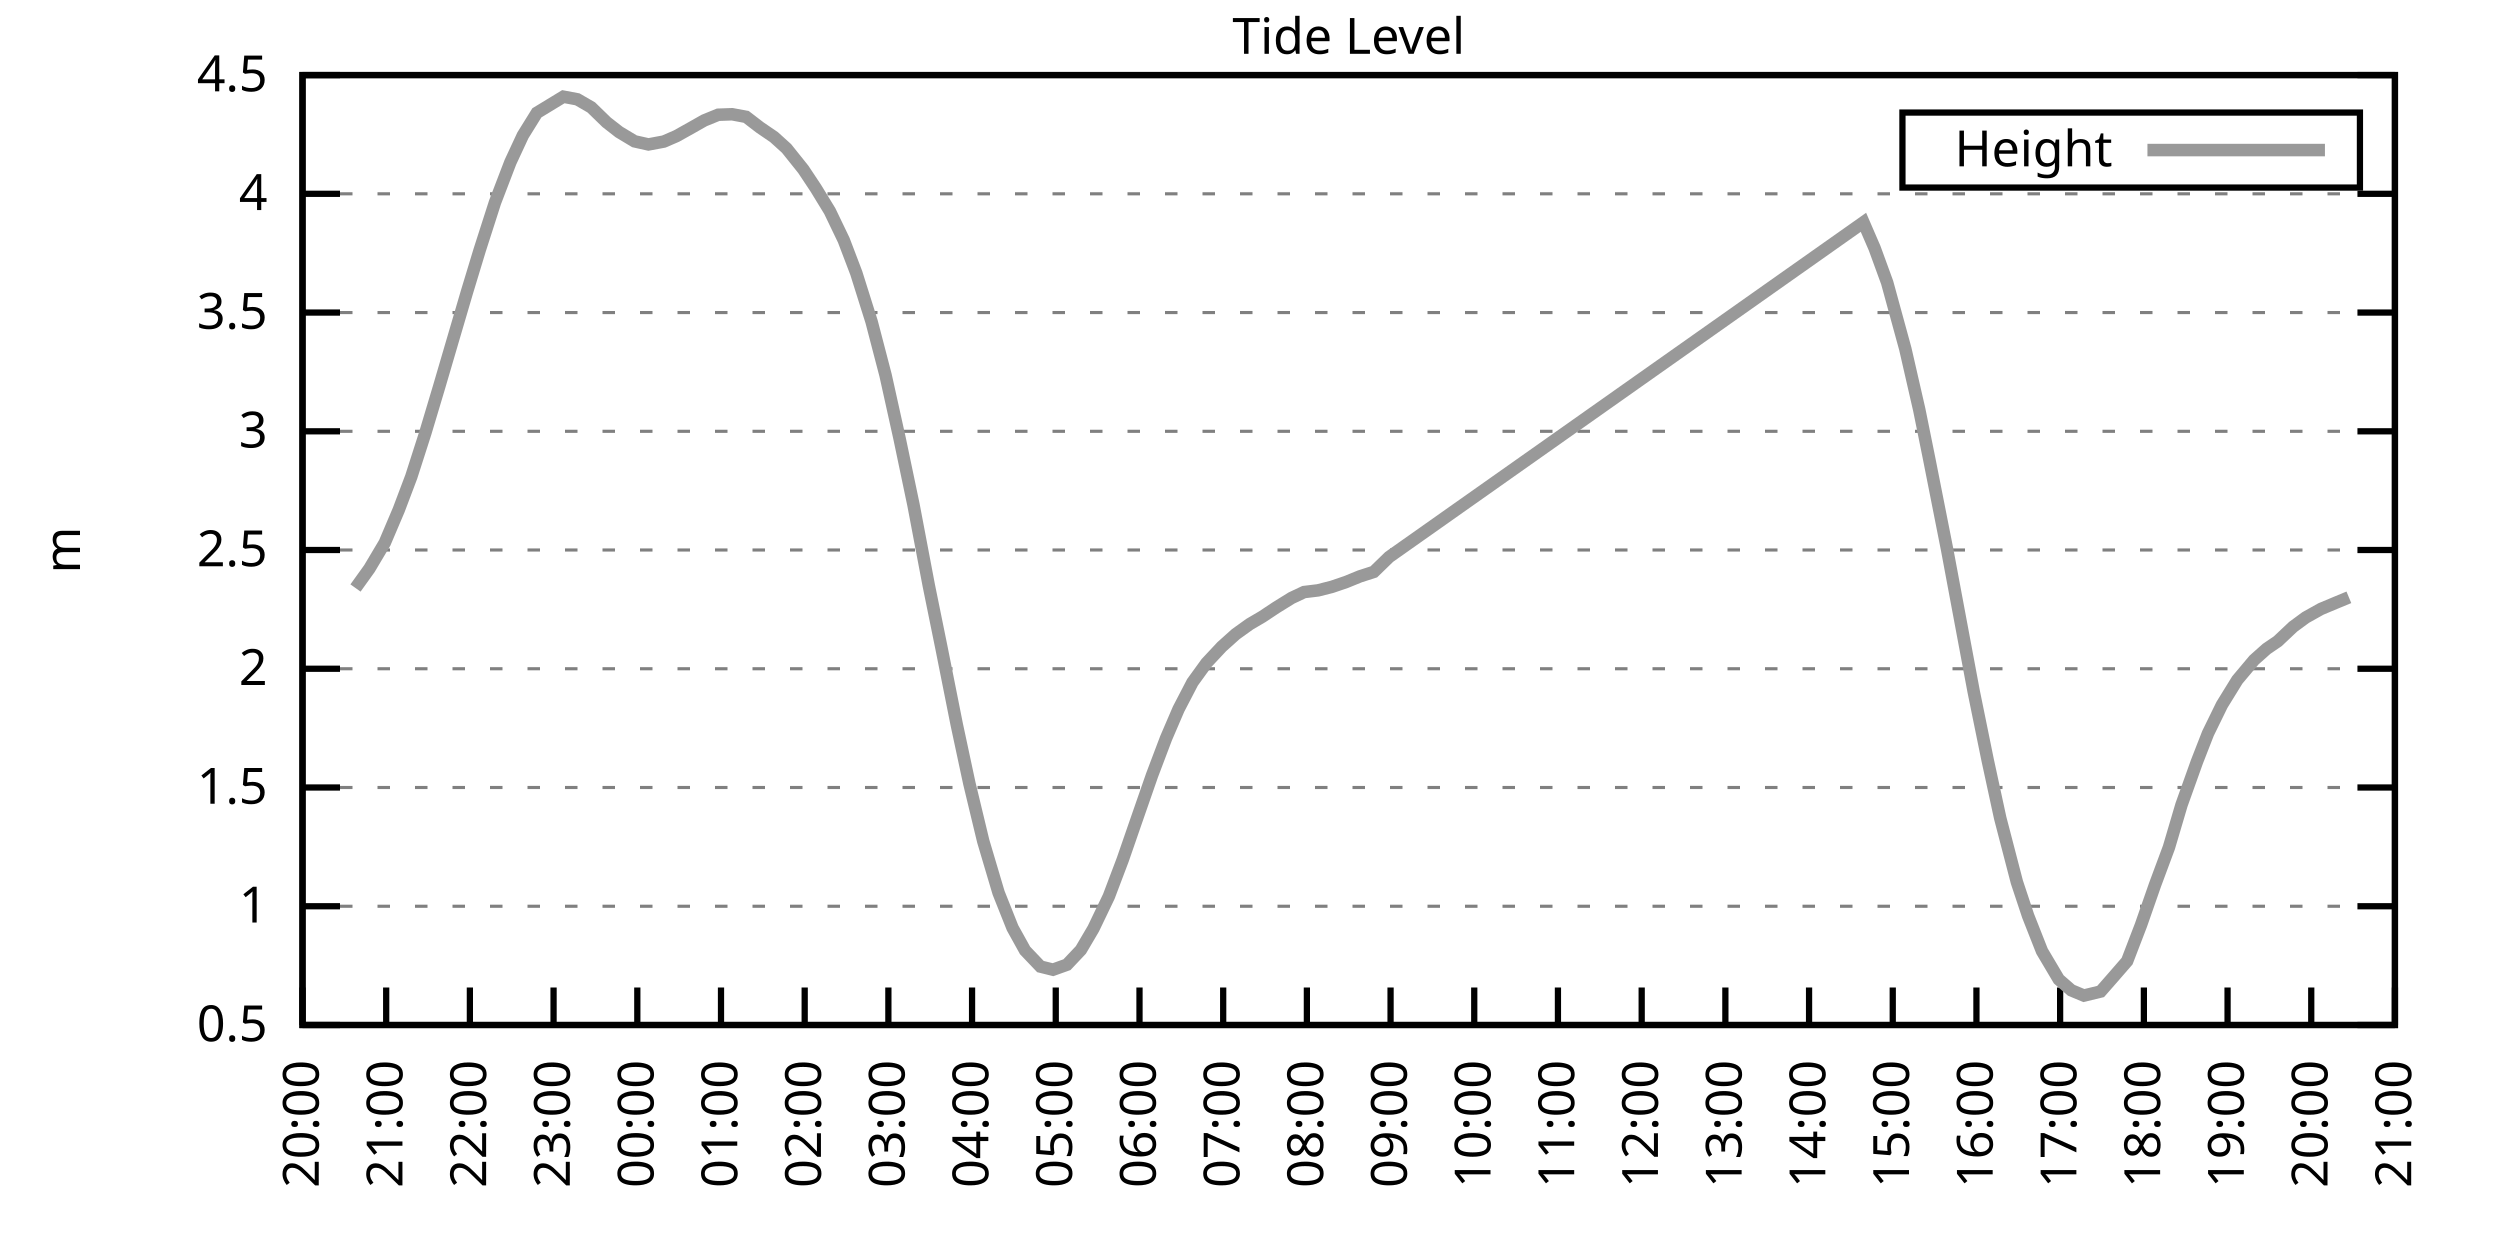
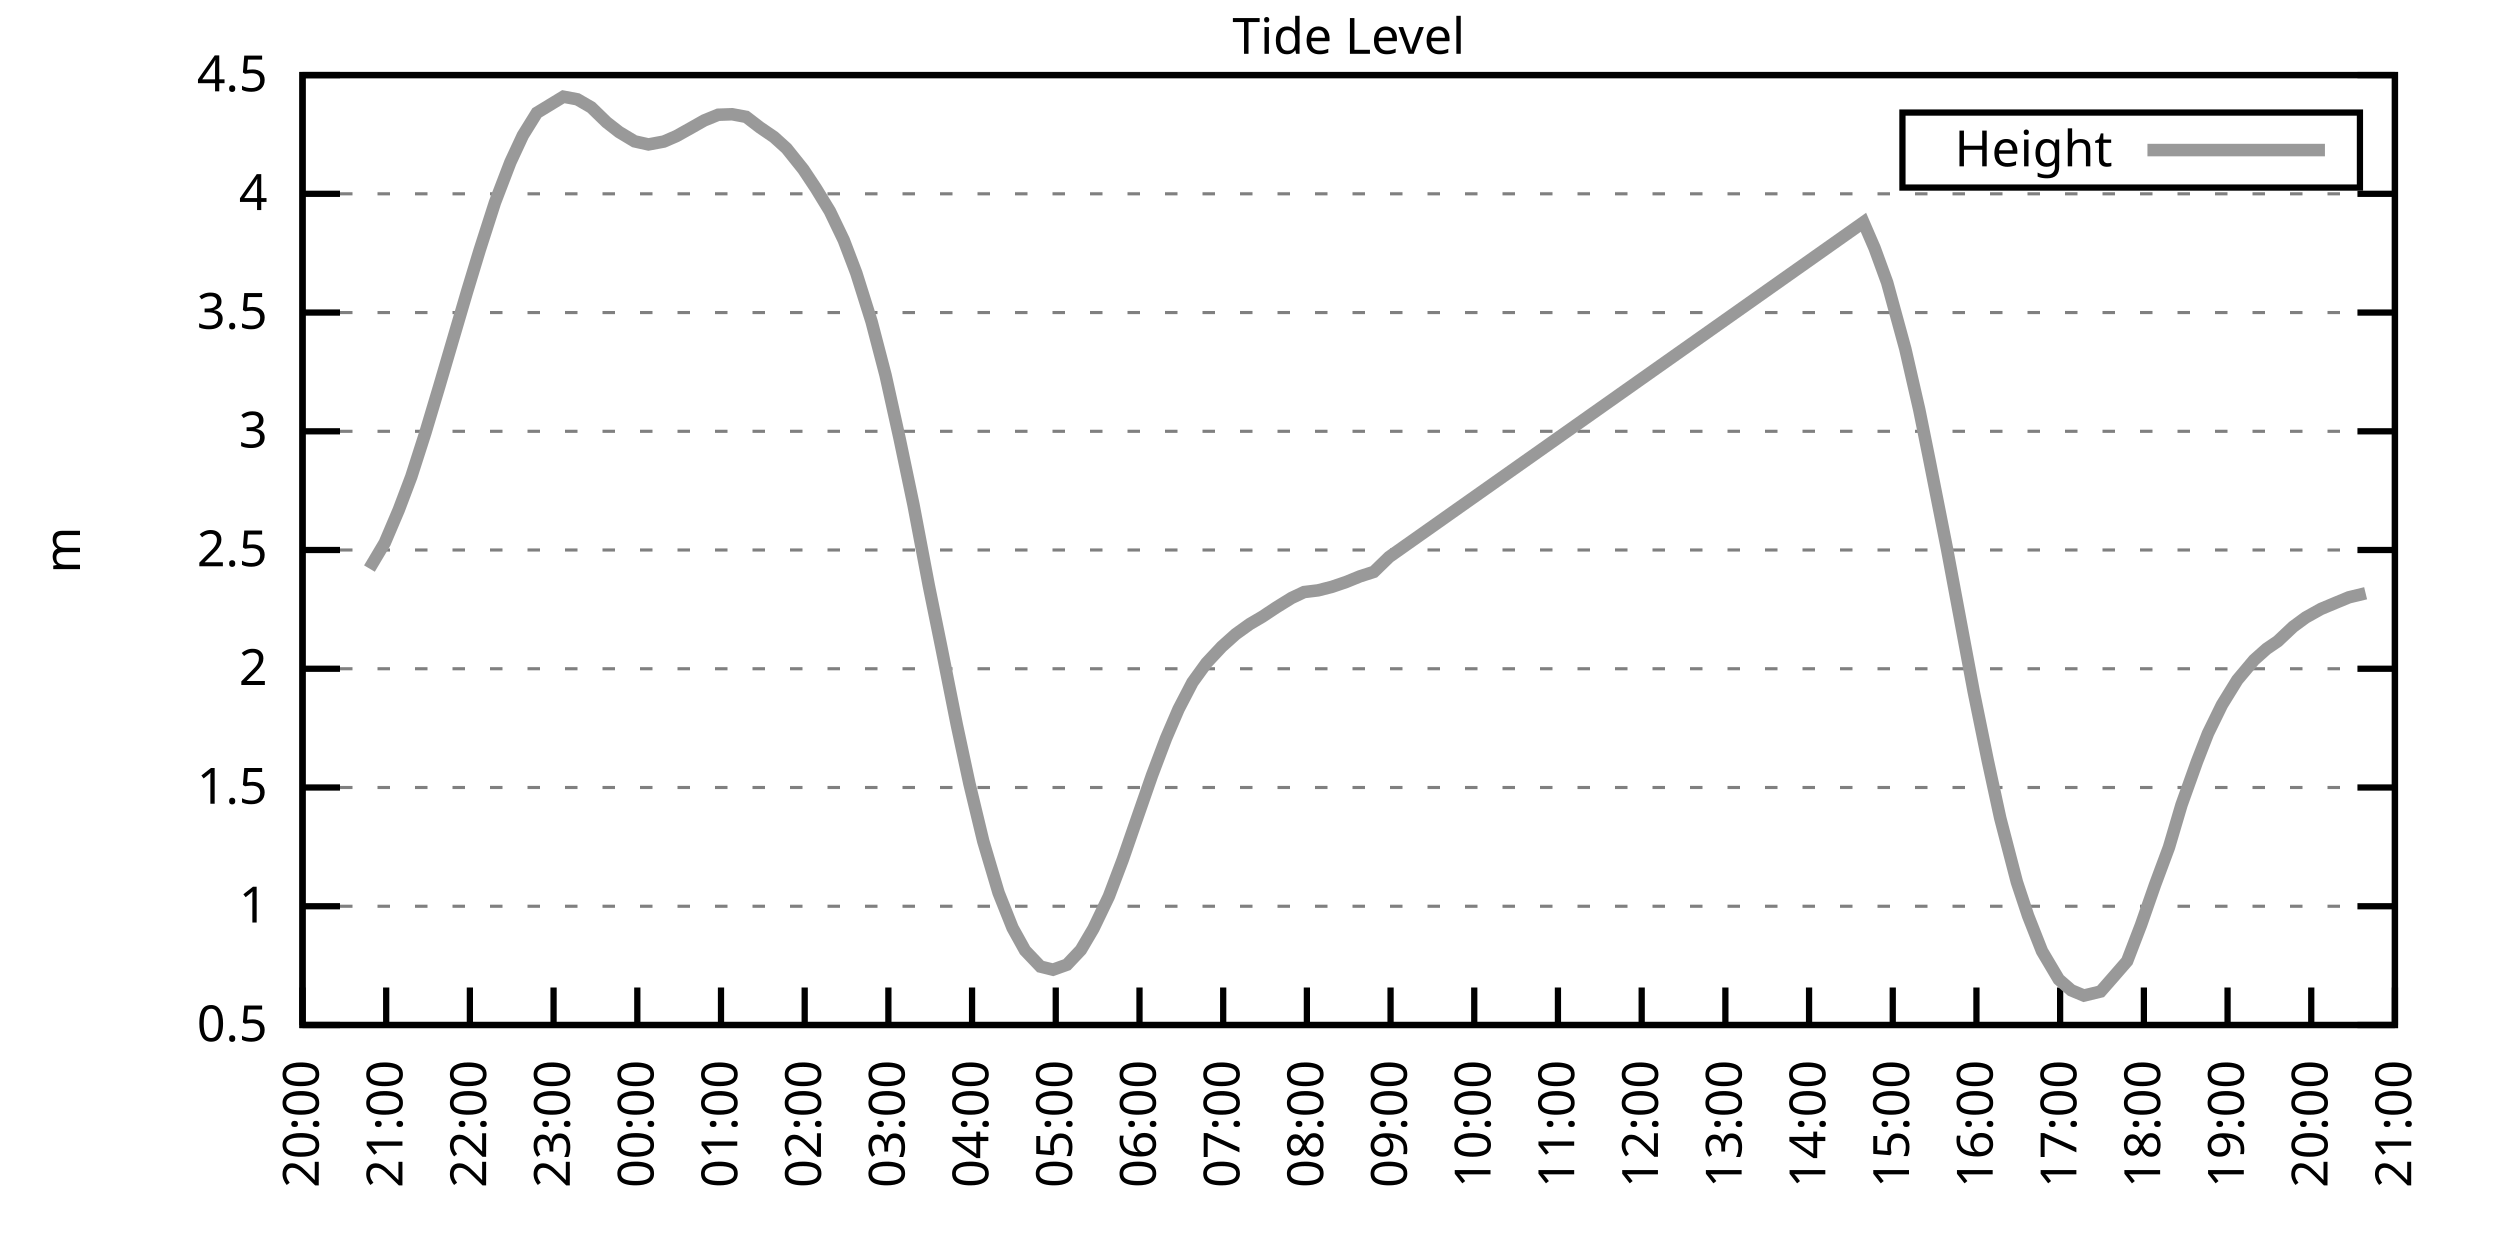
<svg xmlns="http://www.w3.org/2000/svg" xmlns:xlink="http://www.w3.org/1999/xlink" width="400" height="200" viewBox="0 0 400 200">
  <g id="gnuplot_canvas">
    <rect x="0" y="0" width="400" height="200" fill="none" />
    <defs>
      <circle id="gpDot" r="0.5" stroke-width="0.5" stroke="currentColor" />
      <path id="gpPt0" stroke-width="0.333" stroke="currentColor" d="M-1,0 h2 M0,-1 v2" />
      <path id="gpPt1" stroke-width="0.333" stroke="currentColor" d="M-1,-1 L1,1 M1,-1 L-1,1" />
      <path id="gpPt2" stroke-width="0.333" stroke="currentColor" d="M-1,0 L1,0 M0,-1 L0,1 M-1,-1 L1,1 M-1,1 L1,-1" />
      <rect id="gpPt3" stroke-width="0.333" stroke="currentColor" x="-1" y="-1" width="2" height="2" />
      <rect id="gpPt4" stroke-width="0.333" stroke="currentColor" fill="currentColor" x="-1" y="-1" width="2" height="2" />
      <circle id="gpPt5" stroke-width="0.333" stroke="currentColor" cx="0" cy="0" r="1" />
      <use xlink:href="#gpPt5" id="gpPt6" fill="currentColor" stroke="none" />
      <path id="gpPt7" stroke-width="0.333" stroke="currentColor" d="M0,-1.33 L-1.33,0.67 L1.33,0.67 z" />
      <use xlink:href="#gpPt7" id="gpPt8" fill="currentColor" stroke="none" />
      <use xlink:href="#gpPt7" id="gpPt9" stroke="currentColor" transform="rotate(180)" />
      <use xlink:href="#gpPt9" id="gpPt10" fill="currentColor" stroke="none" />
      <use xlink:href="#gpPt3" id="gpPt11" stroke="currentColor" transform="rotate(45)" />
      <use xlink:href="#gpPt11" id="gpPt12" fill="currentColor" stroke="none" />
      <path id="gpPt13" stroke-width="0.333" stroke="currentColor" d="M0,1.330 L1.265,0.411 L0.782,-1.067 L-0.782,-1.076 L-1.265,0.411 z" />
      <use xlink:href="#gpPt13" id="gpPt14" fill="currentColor" stroke="none" />
      <filter id="textbox" filterUnits="objectBoundingBox" x="0" y="0" height="1" width="1">
        <feFlood flood-color="white" flood-opacity="1" result="bgnd" />
        <feComposite in="SourceGraphic" in2="bgnd" operator="atop" />
      </filter>
      <filter id="greybox" filterUnits="objectBoundingBox" x="0" y="0" height="1" width="1">
        <feFlood flood-color="lightgrey" flood-opacity="1" result="grey" />
        <feComposite in="SourceGraphic" in2="grey" operator="atop" />
      </filter>
    </defs>
    <g fill="none" color="white" stroke="currentColor" stroke-width="1.00" stroke-linecap="butt" stroke-linejoin="miter">
</g>
    <g fill="none" color="black" stroke="currentColor" stroke-width="1.00" stroke-linecap="butt" stroke-linejoin="miter">
      <g stroke="none" shape-rendering="crispEdges">
        <polygon fill="rgb(255, 255, 255)" points="48.40,164.00 383.18,164.00 383.18,12.02 48.40,12.02 " />
      </g>
    </g>
    <g fill="none" color="black" stroke="currentColor" stroke-width="1.00" stroke-linecap="butt" stroke-linejoin="miter">
</g>
    <g fill="none" color="black" stroke="black" stroke-width="0.50" stroke-linecap="butt" stroke-linejoin="miter">
</g>
    <g fill="none" color="gray" stroke="currentColor" stroke-width="0.50" stroke-linecap="butt" stroke-linejoin="miter">
      <path stroke="gray" stroke-dasharray="2,4" class="gridline" d="M48.40,164.00 L383.19,164.00  " />
    </g>
    <g fill="none" color="gray" stroke="gray" stroke-width="1.00" stroke-linecap="butt" stroke-linejoin="miter">
</g>
    <g fill="none" color="black" stroke="currentColor" stroke-width="1.00" stroke-linecap="butt" stroke-linejoin="miter">
      <path stroke="black" d="M48.40,164.00 L54.40,164.00 M383.19,164.00 L377.19,164.00  " />
      <g transform="translate(42.80,166.60)" stroke="none" fill="black" font-family="Sans" font-size="8.00" text-anchor="end">
        <text>
          <tspan font-family="Sans"> 0.5</tspan>
        </text>
      </g>
    </g>
    <g fill="none" color="black" stroke="currentColor" stroke-width="1.00" stroke-linecap="butt" stroke-linejoin="miter">
</g>
    <g fill="none" color="black" stroke="black" stroke-width="0.50" stroke-linecap="butt" stroke-linejoin="miter">
</g>
    <g fill="none" color="gray" stroke="currentColor" stroke-width="0.50" stroke-linecap="butt" stroke-linejoin="miter">
      <path stroke="gray" stroke-dasharray="2,4" class="gridline" d="M48.40,145.00 L383.19,145.00  " />
    </g>
    <g fill="none" color="gray" stroke="gray" stroke-width="1.00" stroke-linecap="butt" stroke-linejoin="miter">
</g>
    <g fill="none" color="black" stroke="currentColor" stroke-width="1.00" stroke-linecap="butt" stroke-linejoin="miter">
      <path stroke="black" d="M48.40,145.00 L54.40,145.00 M383.19,145.00 L377.19,145.00  " />
      <g transform="translate(42.80,147.60)" stroke="none" fill="black" font-family="Sans" font-size="8.00" text-anchor="end">
        <text>
          <tspan font-family="Sans"> 1</tspan>
        </text>
      </g>
    </g>
    <g fill="none" color="black" stroke="currentColor" stroke-width="1.00" stroke-linecap="butt" stroke-linejoin="miter">
</g>
    <g fill="none" color="black" stroke="black" stroke-width="0.50" stroke-linecap="butt" stroke-linejoin="miter">
</g>
    <g fill="none" color="gray" stroke="currentColor" stroke-width="0.50" stroke-linecap="butt" stroke-linejoin="miter">
      <path stroke="gray" stroke-dasharray="2,4" class="gridline" d="M48.40,126.00 L383.19,126.00  " />
    </g>
    <g fill="none" color="gray" stroke="gray" stroke-width="1.00" stroke-linecap="butt" stroke-linejoin="miter">
</g>
    <g fill="none" color="black" stroke="currentColor" stroke-width="1.00" stroke-linecap="butt" stroke-linejoin="miter">
      <path stroke="black" d="M48.40,126.00 L54.40,126.00 M383.19,126.00 L377.19,126.00  " />
      <g transform="translate(42.80,128.60)" stroke="none" fill="black" font-family="Sans" font-size="8.00" text-anchor="end">
        <text>
          <tspan font-family="Sans"> 1.5</tspan>
        </text>
      </g>
    </g>
    <g fill="none" color="black" stroke="currentColor" stroke-width="1.00" stroke-linecap="butt" stroke-linejoin="miter">
</g>
    <g fill="none" color="black" stroke="black" stroke-width="0.50" stroke-linecap="butt" stroke-linejoin="miter">
</g>
    <g fill="none" color="gray" stroke="currentColor" stroke-width="0.50" stroke-linecap="butt" stroke-linejoin="miter">
      <path stroke="gray" stroke-dasharray="2,4" class="gridline" d="M48.40,107.00 L383.19,107.00  " />
    </g>
    <g fill="none" color="gray" stroke="gray" stroke-width="1.00" stroke-linecap="butt" stroke-linejoin="miter">
</g>
    <g fill="none" color="black" stroke="currentColor" stroke-width="1.00" stroke-linecap="butt" stroke-linejoin="miter">
      <path stroke="black" d="M48.40,107.00 L54.40,107.00 M383.19,107.00 L377.19,107.00  " />
      <g transform="translate(42.80,109.60)" stroke="none" fill="black" font-family="Sans" font-size="8.00" text-anchor="end">
        <text>
          <tspan font-family="Sans"> 2</tspan>
        </text>
      </g>
    </g>
    <g fill="none" color="black" stroke="currentColor" stroke-width="1.00" stroke-linecap="butt" stroke-linejoin="miter">
</g>
    <g fill="none" color="black" stroke="black" stroke-width="0.50" stroke-linecap="butt" stroke-linejoin="miter">
</g>
    <g fill="none" color="gray" stroke="currentColor" stroke-width="0.50" stroke-linecap="butt" stroke-linejoin="miter">
      <path stroke="gray" stroke-dasharray="2,4" class="gridline" d="M48.40,88.00 L383.19,88.00  " />
    </g>
    <g fill="none" color="gray" stroke="gray" stroke-width="1.00" stroke-linecap="butt" stroke-linejoin="miter">
</g>
    <g fill="none" color="black" stroke="currentColor" stroke-width="1.00" stroke-linecap="butt" stroke-linejoin="miter">
      <path stroke="black" d="M48.40,88.00 L54.40,88.00 M383.19,88.00 L377.19,88.00  " />
      <g transform="translate(42.80,90.60)" stroke="none" fill="black" font-family="Sans" font-size="8.00" text-anchor="end">
        <text>
          <tspan font-family="Sans"> 2.5</tspan>
        </text>
      </g>
    </g>
    <g fill="none" color="black" stroke="currentColor" stroke-width="1.00" stroke-linecap="butt" stroke-linejoin="miter">
</g>
    <g fill="none" color="black" stroke="black" stroke-width="0.50" stroke-linecap="butt" stroke-linejoin="miter">
</g>
    <g fill="none" color="gray" stroke="currentColor" stroke-width="0.50" stroke-linecap="butt" stroke-linejoin="miter">
      <path stroke="gray" stroke-dasharray="2,4" class="gridline" d="M48.40,69.01 L383.19,69.01  " />
    </g>
    <g fill="none" color="gray" stroke="gray" stroke-width="1.00" stroke-linecap="butt" stroke-linejoin="miter">
</g>
    <g fill="none" color="black" stroke="currentColor" stroke-width="1.00" stroke-linecap="butt" stroke-linejoin="miter">
      <path stroke="black" d="M48.40,69.01 L54.40,69.01 M383.19,69.01 L377.19,69.01  " />
      <g transform="translate(42.80,71.61)" stroke="none" fill="black" font-family="Sans" font-size="8.00" text-anchor="end">
        <text>
          <tspan font-family="Sans"> 3</tspan>
        </text>
      </g>
    </g>
    <g fill="none" color="black" stroke="currentColor" stroke-width="1.00" stroke-linecap="butt" stroke-linejoin="miter">
</g>
    <g fill="none" color="black" stroke="black" stroke-width="0.50" stroke-linecap="butt" stroke-linejoin="miter">
</g>
    <g fill="none" color="gray" stroke="currentColor" stroke-width="0.50" stroke-linecap="butt" stroke-linejoin="miter">
      <path stroke="gray" stroke-dasharray="2,4" class="gridline" d="M48.40,50.01 L383.19,50.01  " />
    </g>
    <g fill="none" color="gray" stroke="gray" stroke-width="1.00" stroke-linecap="butt" stroke-linejoin="miter">
</g>
    <g fill="none" color="black" stroke="currentColor" stroke-width="1.00" stroke-linecap="butt" stroke-linejoin="miter">
      <path stroke="black" d="M48.40,50.01 L54.40,50.01 M383.19,50.01 L377.19,50.01  " />
      <g transform="translate(42.80,52.61)" stroke="none" fill="black" font-family="Sans" font-size="8.00" text-anchor="end">
        <text>
          <tspan font-family="Sans"> 3.5</tspan>
        </text>
      </g>
    </g>
    <g fill="none" color="black" stroke="currentColor" stroke-width="1.00" stroke-linecap="butt" stroke-linejoin="miter">
</g>
    <g fill="none" color="black" stroke="black" stroke-width="0.50" stroke-linecap="butt" stroke-linejoin="miter">
</g>
    <g fill="none" color="gray" stroke="currentColor" stroke-width="0.50" stroke-linecap="butt" stroke-linejoin="miter">
      <path stroke="gray" stroke-dasharray="2,4" class="gridline" d="M48.40,31.01 L383.19,31.01  " />
    </g>
    <g fill="none" color="gray" stroke="gray" stroke-width="1.00" stroke-linecap="butt" stroke-linejoin="miter">
</g>
    <g fill="none" color="black" stroke="currentColor" stroke-width="1.00" stroke-linecap="butt" stroke-linejoin="miter">
      <path stroke="black" d="M48.40,31.01 L54.40,31.01 M383.19,31.01 L377.19,31.01  " />
      <g transform="translate(42.80,33.61)" stroke="none" fill="black" font-family="Sans" font-size="8.00" text-anchor="end">
        <text>
          <tspan font-family="Sans"> 4</tspan>
        </text>
      </g>
    </g>
    <g fill="none" color="black" stroke="currentColor" stroke-width="1.00" stroke-linecap="butt" stroke-linejoin="miter">
</g>
    <g fill="none" color="black" stroke="black" stroke-width="0.50" stroke-linecap="butt" stroke-linejoin="miter">
</g>
    <g fill="none" color="gray" stroke="currentColor" stroke-width="0.50" stroke-linecap="butt" stroke-linejoin="miter">
      <path stroke="gray" stroke-dasharray="2,4" class="gridline" d="M48.40,12.01 L383.19,12.01  " />
    </g>
    <g fill="none" color="gray" stroke="gray" stroke-width="1.00" stroke-linecap="butt" stroke-linejoin="miter">
</g>
    <g fill="none" color="black" stroke="currentColor" stroke-width="1.00" stroke-linecap="butt" stroke-linejoin="miter">
      <path stroke="black" d="M48.40,12.01 L54.40,12.01 M383.19,12.01 L377.19,12.01  " />
      <g transform="translate(42.80,14.61)" stroke="none" fill="black" font-family="Sans" font-size="8.00" text-anchor="end">
        <text>
          <tspan font-family="Sans"> 4.5</tspan>
        </text>
      </g>
    </g>
    <g fill="none" color="black" stroke="currentColor" stroke-width="1.00" stroke-linecap="butt" stroke-linejoin="miter">
      <path stroke="black" d="M48.40,164.00 L48.40,158.00  " />
      <g transform="translate(51.00,169.60) rotate(270.00)" stroke="none" fill="black" font-family="Sans" font-size="8.00" text-anchor="end">
        <text>
          <tspan font-family="Sans">20:00</tspan>
        </text>
      </g>
    </g>
    <g fill="none" color="black" stroke="currentColor" stroke-width="1.00" stroke-linecap="butt" stroke-linejoin="miter">
      <path stroke="black" d="M61.79,164.00 L61.79,158.00  " />
      <g transform="translate(64.39,169.60) rotate(270.00)" stroke="none" fill="black" font-family="Sans" font-size="8.00" text-anchor="end">
        <text>
          <tspan font-family="Sans">21:00</tspan>
        </text>
      </g>
    </g>
    <g fill="none" color="black" stroke="currentColor" stroke-width="1.00" stroke-linecap="butt" stroke-linejoin="miter">
      <path stroke="black" d="M75.18,164.00 L75.18,158.00  " />
      <g transform="translate(77.78,169.60) rotate(270.00)" stroke="none" fill="black" font-family="Sans" font-size="8.00" text-anchor="end">
        <text>
          <tspan font-family="Sans">22:00</tspan>
        </text>
      </g>
    </g>
    <g fill="none" color="black" stroke="currentColor" stroke-width="1.00" stroke-linecap="butt" stroke-linejoin="miter">
      <path stroke="black" d="M88.57,164.00 L88.57,158.00  " />
      <g transform="translate(91.17,169.60) rotate(270.00)" stroke="none" fill="black" font-family="Sans" font-size="8.00" text-anchor="end">
        <text>
          <tspan font-family="Sans">23:00</tspan>
        </text>
      </g>
    </g>
    <g fill="none" color="black" stroke="currentColor" stroke-width="1.00" stroke-linecap="butt" stroke-linejoin="miter">
      <path stroke="black" d="M101.97,164.00 L101.97,158.00  " />
      <g transform="translate(104.57,169.60) rotate(270.00)" stroke="none" fill="black" font-family="Sans" font-size="8.00" text-anchor="end">
        <text>
          <tspan font-family="Sans">00:00</tspan>
        </text>
      </g>
    </g>
    <g fill="none" color="black" stroke="currentColor" stroke-width="1.00" stroke-linecap="butt" stroke-linejoin="miter">
      <path stroke="black" d="M115.36,164.00 L115.36,158.00  " />
      <g transform="translate(117.96,169.60) rotate(270.00)" stroke="none" fill="black" font-family="Sans" font-size="8.00" text-anchor="end">
        <text>
          <tspan font-family="Sans">01:00</tspan>
        </text>
      </g>
    </g>
    <g fill="none" color="black" stroke="currentColor" stroke-width="1.00" stroke-linecap="butt" stroke-linejoin="miter">
      <path stroke="black" d="M128.75,164.00 L128.75,158.00  " />
      <g transform="translate(131.35,169.60) rotate(270.00)" stroke="none" fill="black" font-family="Sans" font-size="8.00" text-anchor="end">
        <text>
          <tspan font-family="Sans">02:00</tspan>
        </text>
      </g>
    </g>
    <g fill="none" color="black" stroke="currentColor" stroke-width="1.00" stroke-linecap="butt" stroke-linejoin="miter">
      <path stroke="black" d="M142.14,164.00 L142.14,158.00  " />
      <g transform="translate(144.74,169.60) rotate(270.00)" stroke="none" fill="black" font-family="Sans" font-size="8.00" text-anchor="end">
        <text>
          <tspan font-family="Sans">03:00</tspan>
        </text>
      </g>
    </g>
    <g fill="none" color="black" stroke="currentColor" stroke-width="1.00" stroke-linecap="butt" stroke-linejoin="miter">
      <path stroke="black" d="M155.53,164.00 L155.53,158.00  " />
      <g transform="translate(158.13,169.60) rotate(270.00)" stroke="none" fill="black" font-family="Sans" font-size="8.00" text-anchor="end">
        <text>
          <tspan font-family="Sans">04:00</tspan>
        </text>
      </g>
    </g>
    <g fill="none" color="black" stroke="currentColor" stroke-width="1.00" stroke-linecap="butt" stroke-linejoin="miter">
      <path stroke="black" d="M168.92,164.00 L168.92,158.00  " />
      <g transform="translate(171.52,169.60) rotate(270.00)" stroke="none" fill="black" font-family="Sans" font-size="8.00" text-anchor="end">
        <text>
          <tspan font-family="Sans">05:00</tspan>
        </text>
      </g>
    </g>
    <g fill="none" color="black" stroke="currentColor" stroke-width="1.00" stroke-linecap="butt" stroke-linejoin="miter">
      <path stroke="black" d="M182.32,164.00 L182.32,158.00  " />
      <g transform="translate(184.92,169.60) rotate(270.00)" stroke="none" fill="black" font-family="Sans" font-size="8.00" text-anchor="end">
        <text>
          <tspan font-family="Sans">06:00</tspan>
        </text>
      </g>
    </g>
    <g fill="none" color="black" stroke="currentColor" stroke-width="1.00" stroke-linecap="butt" stroke-linejoin="miter">
      <path stroke="black" d="M195.71,164.00 L195.71,158.00  " />
      <g transform="translate(198.31,169.60) rotate(270.00)" stroke="none" fill="black" font-family="Sans" font-size="8.00" text-anchor="end">
        <text>
          <tspan font-family="Sans">07:00</tspan>
        </text>
      </g>
    </g>
    <g fill="none" color="black" stroke="currentColor" stroke-width="1.00" stroke-linecap="butt" stroke-linejoin="miter">
      <path stroke="black" d="M209.10,164.00 L209.10,158.00  " />
      <g transform="translate(211.70,169.60) rotate(270.00)" stroke="none" fill="black" font-family="Sans" font-size="8.00" text-anchor="end">
        <text>
          <tspan font-family="Sans">08:00</tspan>
        </text>
      </g>
    </g>
    <g fill="none" color="black" stroke="currentColor" stroke-width="1.00" stroke-linecap="butt" stroke-linejoin="miter">
      <path stroke="black" d="M222.49,164.00 L222.49,158.00  " />
      <g transform="translate(225.09,169.60) rotate(270.00)" stroke="none" fill="black" font-family="Sans" font-size="8.00" text-anchor="end">
        <text>
          <tspan font-family="Sans">09:00</tspan>
        </text>
      </g>
    </g>
    <g fill="none" color="black" stroke="currentColor" stroke-width="1.00" stroke-linecap="butt" stroke-linejoin="miter">
      <path stroke="black" d="M235.88,164.00 L235.88,158.00  " />
      <g transform="translate(238.48,169.60) rotate(270.00)" stroke="none" fill="black" font-family="Sans" font-size="8.00" text-anchor="end">
        <text>
          <tspan font-family="Sans">10:00</tspan>
        </text>
      </g>
    </g>
    <g fill="none" color="black" stroke="currentColor" stroke-width="1.00" stroke-linecap="butt" stroke-linejoin="miter">
      <path stroke="black" d="M249.27,164.00 L249.27,158.00  " />
      <g transform="translate(251.87,169.60) rotate(270.00)" stroke="none" fill="black" font-family="Sans" font-size="8.00" text-anchor="end">
        <text>
          <tspan font-family="Sans">11:00</tspan>
        </text>
      </g>
    </g>
    <g fill="none" color="black" stroke="currentColor" stroke-width="1.00" stroke-linecap="butt" stroke-linejoin="miter">
      <path stroke="black" d="M262.67,164.00 L262.67,158.00  " />
      <g transform="translate(265.27,169.60) rotate(270.00)" stroke="none" fill="black" font-family="Sans" font-size="8.00" text-anchor="end">
        <text>
          <tspan font-family="Sans">12:00</tspan>
        </text>
      </g>
    </g>
    <g fill="none" color="black" stroke="currentColor" stroke-width="1.00" stroke-linecap="butt" stroke-linejoin="miter">
      <path stroke="black" d="M276.06,164.00 L276.06,158.00  " />
      <g transform="translate(278.66,169.60) rotate(270.00)" stroke="none" fill="black" font-family="Sans" font-size="8.00" text-anchor="end">
        <text>
          <tspan font-family="Sans">13:00</tspan>
        </text>
      </g>
    </g>
    <g fill="none" color="black" stroke="currentColor" stroke-width="1.00" stroke-linecap="butt" stroke-linejoin="miter">
      <path stroke="black" d="M289.45,164.00 L289.45,158.00  " />
      <g transform="translate(292.05,169.60) rotate(270.00)" stroke="none" fill="black" font-family="Sans" font-size="8.00" text-anchor="end">
        <text>
          <tspan font-family="Sans">14:00</tspan>
        </text>
      </g>
    </g>
    <g fill="none" color="black" stroke="currentColor" stroke-width="1.00" stroke-linecap="butt" stroke-linejoin="miter">
      <path stroke="black" d="M302.84,164.00 L302.84,158.00  " />
      <g transform="translate(305.44,169.60) rotate(270.00)" stroke="none" fill="black" font-family="Sans" font-size="8.00" text-anchor="end">
        <text>
          <tspan font-family="Sans">15:00</tspan>
        </text>
      </g>
    </g>
    <g fill="none" color="black" stroke="currentColor" stroke-width="1.00" stroke-linecap="butt" stroke-linejoin="miter">
      <path stroke="black" d="M316.23,164.00 L316.23,158.00  " />
      <g transform="translate(318.83,169.60) rotate(270.00)" stroke="none" fill="black" font-family="Sans" font-size="8.00" text-anchor="end">
        <text>
          <tspan font-family="Sans">16:00</tspan>
        </text>
      </g>
    </g>
    <g fill="none" color="black" stroke="currentColor" stroke-width="1.00" stroke-linecap="butt" stroke-linejoin="miter">
      <path stroke="black" d="M329.62,164.00 L329.62,158.00  " />
      <g transform="translate(332.22,169.60) rotate(270.00)" stroke="none" fill="black" font-family="Sans" font-size="8.00" text-anchor="end">
        <text>
          <tspan font-family="Sans">17:00</tspan>
        </text>
      </g>
    </g>
    <g fill="none" color="black" stroke="currentColor" stroke-width="1.00" stroke-linecap="butt" stroke-linejoin="miter">
      <path stroke="black" d="M343.02,164.00 L343.02,158.00  " />
      <g transform="translate(345.62,169.60) rotate(270.00)" stroke="none" fill="black" font-family="Sans" font-size="8.00" text-anchor="end">
        <text>
          <tspan font-family="Sans">18:00</tspan>
        </text>
      </g>
    </g>
    <g fill="none" color="black" stroke="currentColor" stroke-width="1.00" stroke-linecap="butt" stroke-linejoin="miter">
      <path stroke="black" d="M356.41,164.00 L356.41,158.00  " />
      <g transform="translate(359.01,169.60) rotate(270.00)" stroke="none" fill="black" font-family="Sans" font-size="8.00" text-anchor="end">
        <text>
          <tspan font-family="Sans">19:00</tspan>
        </text>
      </g>
    </g>
    <g fill="none" color="black" stroke="currentColor" stroke-width="1.00" stroke-linecap="butt" stroke-linejoin="miter">
      <path stroke="black" d="M369.80,164.00 L369.80,158.00  " />
      <g transform="translate(372.40,169.60) rotate(270.00)" stroke="none" fill="black" font-family="Sans" font-size="8.00" text-anchor="end">
        <text>
          <tspan font-family="Sans">20:00</tspan>
        </text>
      </g>
    </g>
    <g fill="none" color="black" stroke="currentColor" stroke-width="1.00" stroke-linecap="butt" stroke-linejoin="miter">
      <path stroke="black" d="M383.19,164.00 L383.19,158.00  " />
      <g transform="translate(385.79,169.60) rotate(270.00)" stroke="none" fill="black" font-family="Sans" font-size="8.00" text-anchor="end">
        <text>
          <tspan font-family="Sans">21:00</tspan>
        </text>
      </g>
    </g>
    <g fill="none" color="black" stroke="currentColor" stroke-width="1.00" stroke-linecap="butt" stroke-linejoin="miter">
</g>
    <g fill="none" color="black" stroke="currentColor" stroke-width="1.00" stroke-linecap="butt" stroke-linejoin="miter">
      <path stroke="black" d="M48.40,12.01 L48.40,164.00 L383.19,164.00 L383.19,12.01 L48.40,12.01 Z  " />
    </g>
    <g fill="none" color="black" stroke="currentColor" stroke-width="1.00" stroke-linecap="butt" stroke-linejoin="miter">
</g>
    <g fill="none" color="black" stroke="currentColor" stroke-width="1.00" stroke-linecap="butt" stroke-linejoin="miter">
      <path stroke="black" d="M304.39,30.01 L304.39,18.01 L377.59,18.01 L377.59,30.01 L304.39,30.01 Z  " />
    </g>
    <g id="Tide_level_plot_1">
      <g fill="none" color="white" stroke="black" stroke-width="2.00" stroke-linecap="butt" stroke-linejoin="miter">
</g>
      <g fill="none" color="black" stroke="currentColor" stroke-width="2.00" stroke-linecap="butt" stroke-linejoin="miter">
        <g transform="translate(337.99,26.61)" stroke="none" fill="black" font-family="Sans" font-size="8.00" text-anchor="end">
          <text>
            <tspan font-family="Sans">Height</tspan>
          </text>
        </g>
      </g>
      <g fill="none" color="black" stroke="currentColor" stroke-width="2.00" stroke-linecap="butt" stroke-linejoin="miter">
-         <path stroke="rgb(153, 153, 153)" d="M343.59,24.01 L371.99,24.01 M56.88,94.08 L59.11,90.97 L61.57,86.83 L63.80,81.58 L65.81,76.26 L68.04,69.31   L70.27,61.86 L72.73,53.47 L74.74,46.63 L76.75,40.01 L79.20,32.38 L81.66,25.96 L83.66,21.66 L85.90,18.05   L90.14,15.47 L92.37,15.89 L94.60,17.18 L97.06,19.57 L99.06,21.13 L101.52,22.61 L103.75,23.11 L106.21,22.65   L108.22,21.78 L110.67,20.41 L112.68,19.27 L114.91,18.36 L117.14,18.28 L119.38,18.70 L121.61,20.41 L123.84,21.93   L125.85,23.75 L128.53,27.10 L130.54,30.13 L132.77,33.78 L135.00,38.42 L137.01,43.70 L139.46,51.49 L141.69,60.04   L143.93,70.15 L146.16,80.79 L148.61,93.70 L150.62,103.58 L153.08,115.93 L155.09,125.32 L157.32,134.59 L159.77,142.84   L162.01,148.46 L164.01,152.07 L166.47,154.65 L168.48,155.15 L170.71,154.35 L172.94,151.99 L174.95,148.57 L177.41,143.44   L179.64,137.55 L181.65,131.74 L184.32,124.06 L186.56,118.14 L188.57,113.46 L190.80,109.17 L193.03,106.09 L195.48,103.47   L197.72,101.46 L199.95,99.86 L201.96,98.68 L204.19,97.20 L206.64,95.68 L208.65,94.73 L210.88,94.46 L213.12,93.89   L215.35,93.13 L217.58,92.22 L219.81,91.50 L222.27,89.11 L298.15,35.57 L299.94,39.71 L301.95,45.22 L304.85,55.82   L307.08,65.55 L308.64,73.26 L311.54,87.93 L313.55,98.68 L315.79,110.65 L318.02,121.59 L320.03,130.87 L322.70,141.13   L324.49,146.52 L326.72,152.18 L329.40,156.70 L331.41,158.45 L333.42,159.29 L336.10,158.64 L338.10,156.36 L340.34,153.78   L342.57,147.97 L344.80,141.58 L347.03,135.58 L349.04,128.78 L351.50,121.90 L353.28,117.34 L355.51,112.78 L357.97,108.79   L360.65,105.60 L362.66,103.81 L364.44,102.60 L366.90,100.28 L368.91,98.80 L371.36,97.43 L373.82,96.40 L375.82,95.57    " />
+         <path stroke="rgb(153, 153, 153)" d="M343.59,24.01 L371.99,24.01 M59.11,90.97 L61.57,86.83 L63.80,81.58 L65.81,76.26 L68.04,69.31 L70.27,61.86   L72.73,53.47 L74.74,46.63 L76.75,40.01 L79.20,32.38 L81.66,25.96 L83.66,21.66 L85.90,18.05 L90.14,15.47   L92.37,15.89 L94.60,17.18 L97.06,19.57 L99.06,21.13 L101.52,22.61 L103.75,23.11 L106.21,22.65 L108.22,21.78   L110.67,20.41 L112.68,19.27 L114.91,18.36 L117.14,18.28 L119.38,18.70 L121.61,20.41 L123.84,21.93 L125.85,23.75   L128.53,27.10 L130.54,30.13 L132.77,33.78 L135.00,38.42 L137.01,43.70 L139.46,51.49 L141.69,60.04 L143.93,70.15   L146.16,80.79 L148.61,93.70 L150.62,103.58 L153.08,115.93 L155.09,125.32 L157.32,134.59 L159.77,142.84 L162.01,148.46   L164.01,152.07 L166.47,154.65 L168.48,155.15 L170.71,154.35 L172.94,151.99 L174.95,148.57 L177.41,143.44 L179.64,137.55   L181.65,131.74 L184.32,124.06 L186.56,118.14 L188.57,113.46 L190.80,109.17 L193.03,106.09 L195.48,103.47 L197.72,101.46   L199.95,99.86 L201.96,98.68 L204.19,97.20 L206.64,95.68 L208.65,94.73 L210.88,94.46 L213.12,93.89 L215.35,93.13   L217.58,92.22 L219.81,91.50 L222.27,89.11 L298.15,35.57 L299.94,39.71 L301.95,45.22 L304.85,55.82 L307.08,65.55   L308.64,73.26 L311.54,87.93 L313.55,98.68 L315.79,110.65 L318.02,121.59 L320.03,130.87 L322.70,141.13 L324.49,146.52   L326.72,152.18 L329.40,156.70 L331.41,158.45 L333.42,159.29 L336.10,158.64 L338.10,156.36 L340.34,153.78 L342.57,147.97   L344.80,141.58 L347.03,135.58 L349.04,128.78 L351.50,121.90 L353.28,117.34 L355.51,112.78 L357.97,108.79 L360.65,105.60   L362.66,103.81 L364.44,102.60 L366.90,100.28 L368.91,98.80 L371.36,97.43 L373.82,96.40 L375.82,95.57 L378.50,94.92    " />
      </g>
    </g>
    <g fill="none" color="black" stroke="currentColor" stroke-width="2.00" stroke-linecap="butt" stroke-linejoin="miter">
</g>
    <g fill="none" color="black" stroke="black" stroke-width="1.00" stroke-linecap="butt" stroke-linejoin="miter">
</g>
    <g fill="none" color="black" stroke="currentColor" stroke-width="1.00" stroke-linecap="butt" stroke-linejoin="miter">
      <path stroke="black" d="M48.40,12.01 L48.40,164.00 L383.19,164.00 L383.19,12.01 L48.40,12.01 Z  " />
      <g transform="translate(12.80,88.01) rotate(270.00)" stroke="none" fill="black" font-family="Sans" font-size="8.00" text-anchor="middle">
        <text>
          <tspan font-family="Sans">m</tspan>
        </text>
      </g>
    </g>
    <g fill="none" color="black" stroke="currentColor" stroke-width="1.00" stroke-linecap="butt" stroke-linejoin="miter">
</g>
    <g fill="none" color="black" stroke="currentColor" stroke-width="1.00" stroke-linecap="butt" stroke-linejoin="miter">
      <g transform="translate(215.79,8.61)" stroke="none" fill="black" font-family="Sans" font-size="8.00" text-anchor="middle">
        <text>
          <tspan font-family="Sans">Tide Level</tspan>
        </text>
      </g>
    </g>
    <g fill="none" color="black" stroke="currentColor" stroke-width="1.00" stroke-linecap="butt" stroke-linejoin="miter">
</g>
  </g>
</svg>
